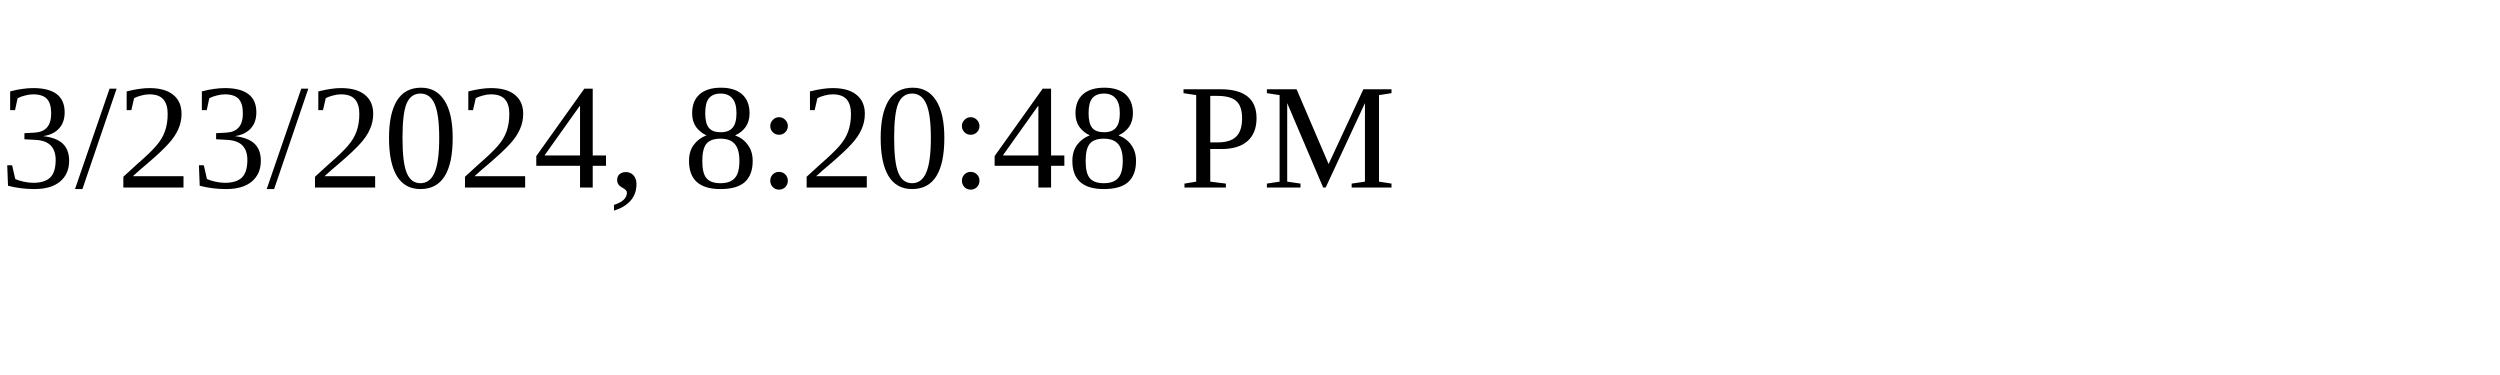
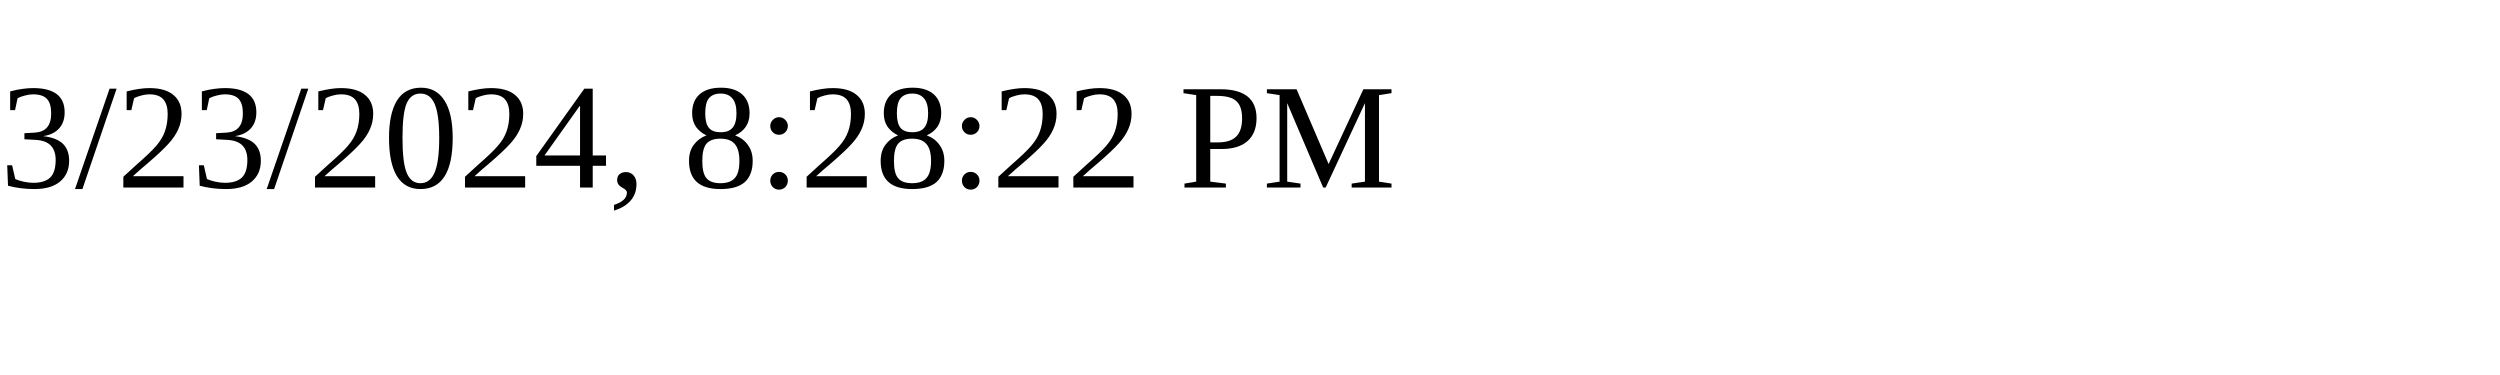
<svg xmlns="http://www.w3.org/2000/svg" height="30" width="200">
-   <text x="0" y="15">3/23/2024, 8:20:48 PM</text>
+   <text x="0" y="15">3/23/2024, 8:28:22 PM</text>
</svg>
